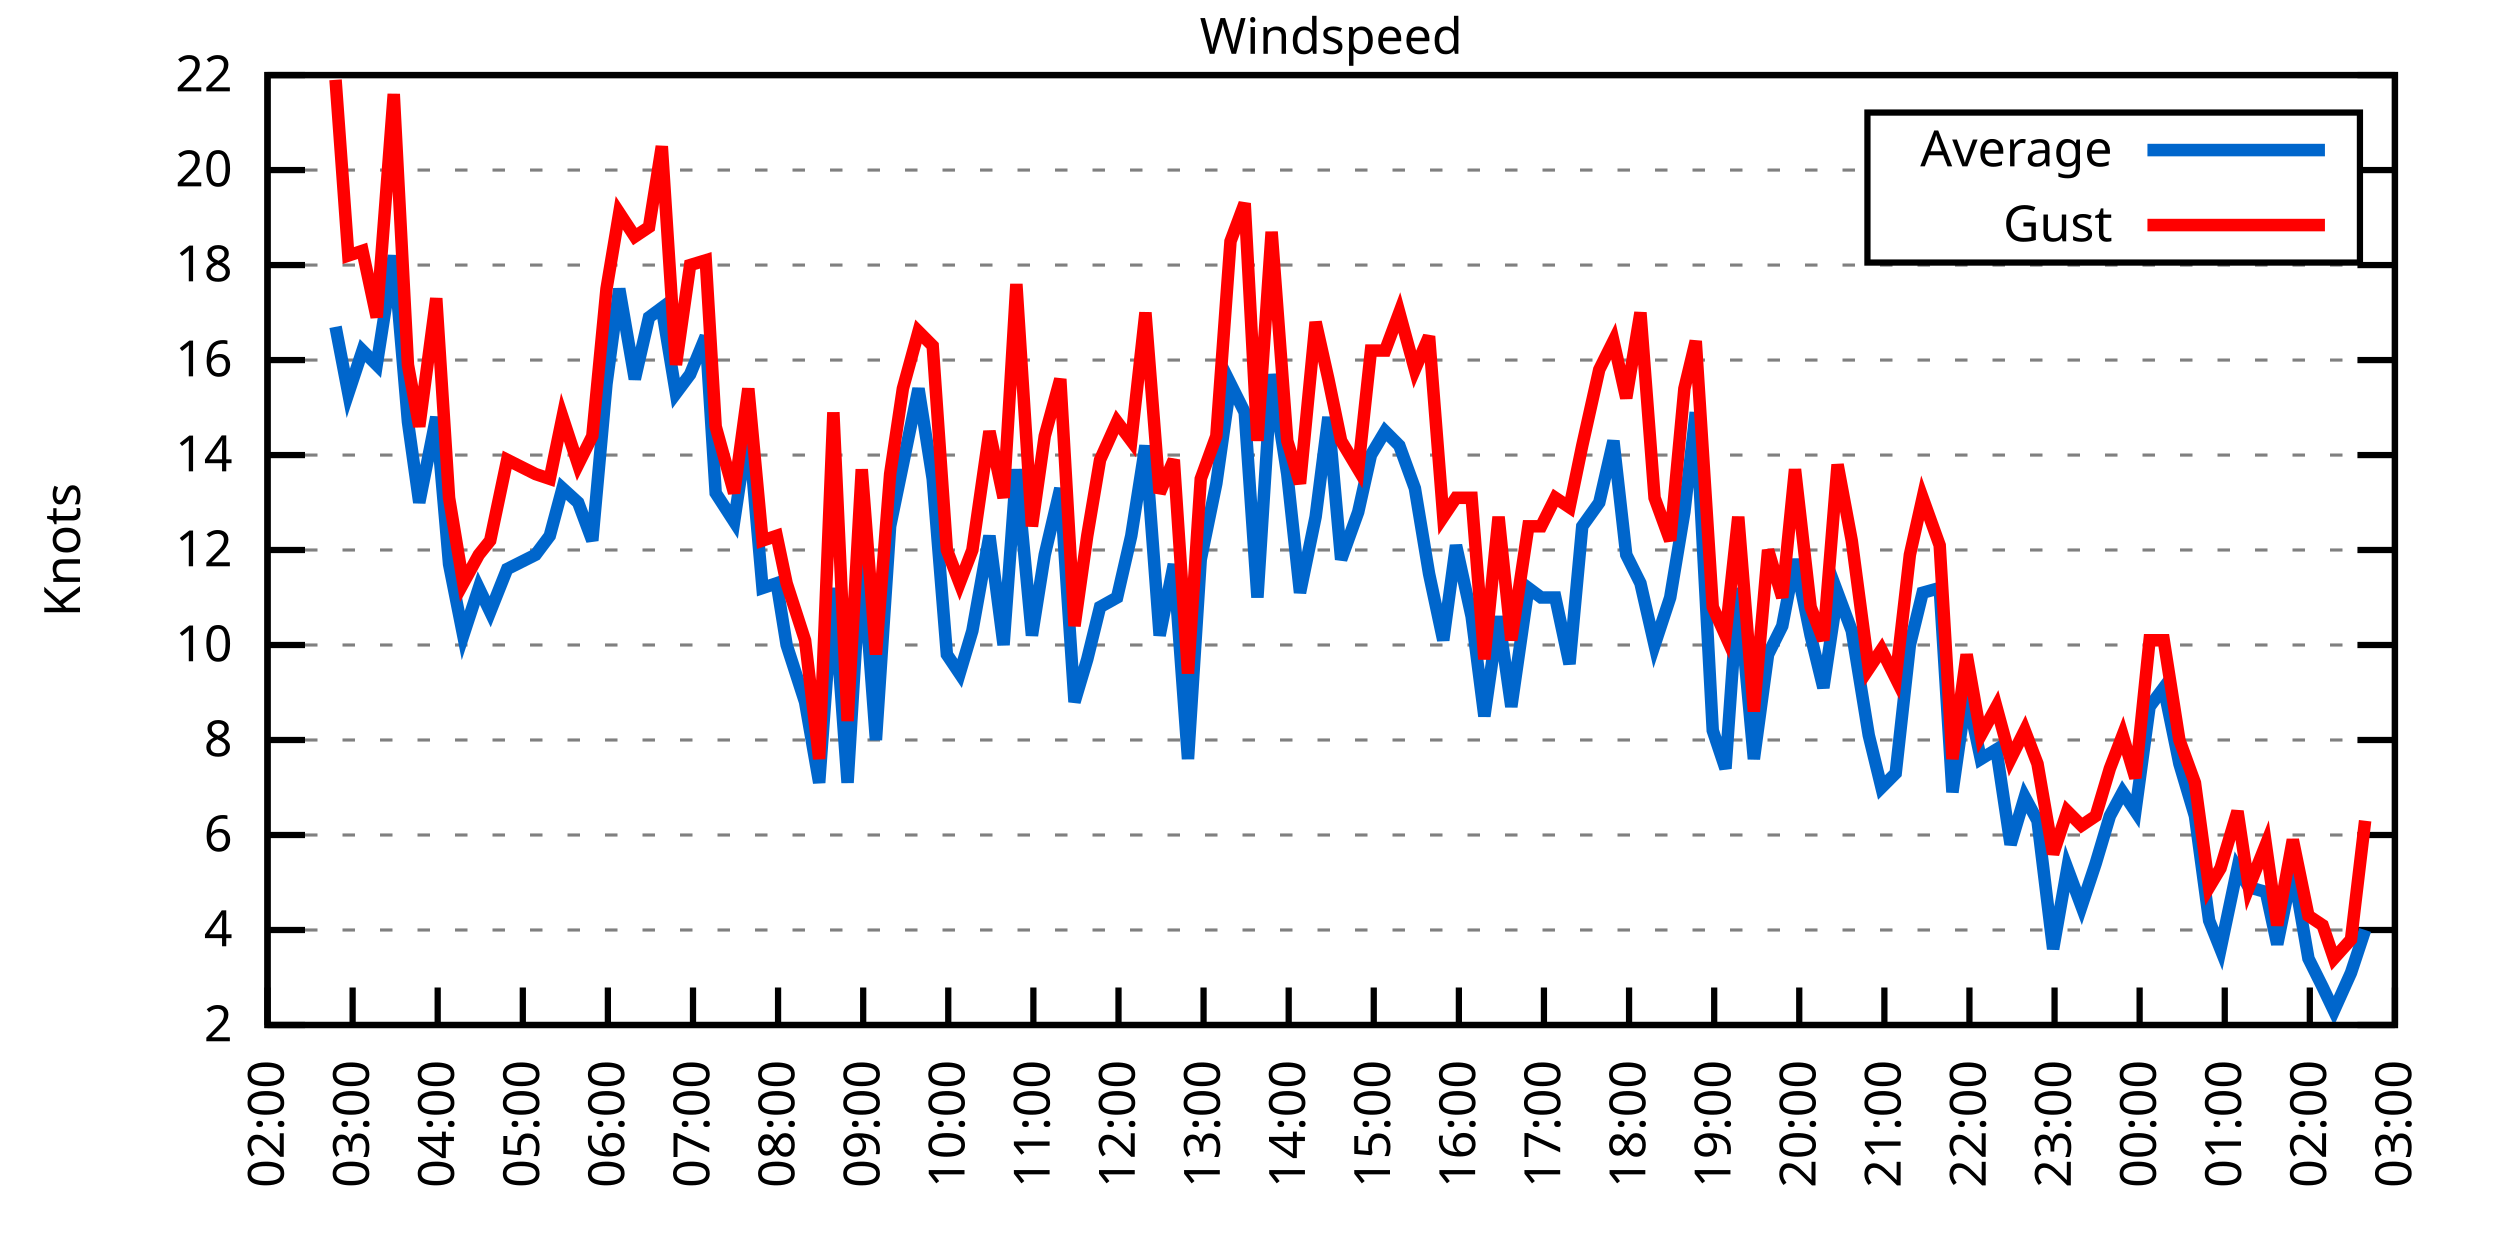
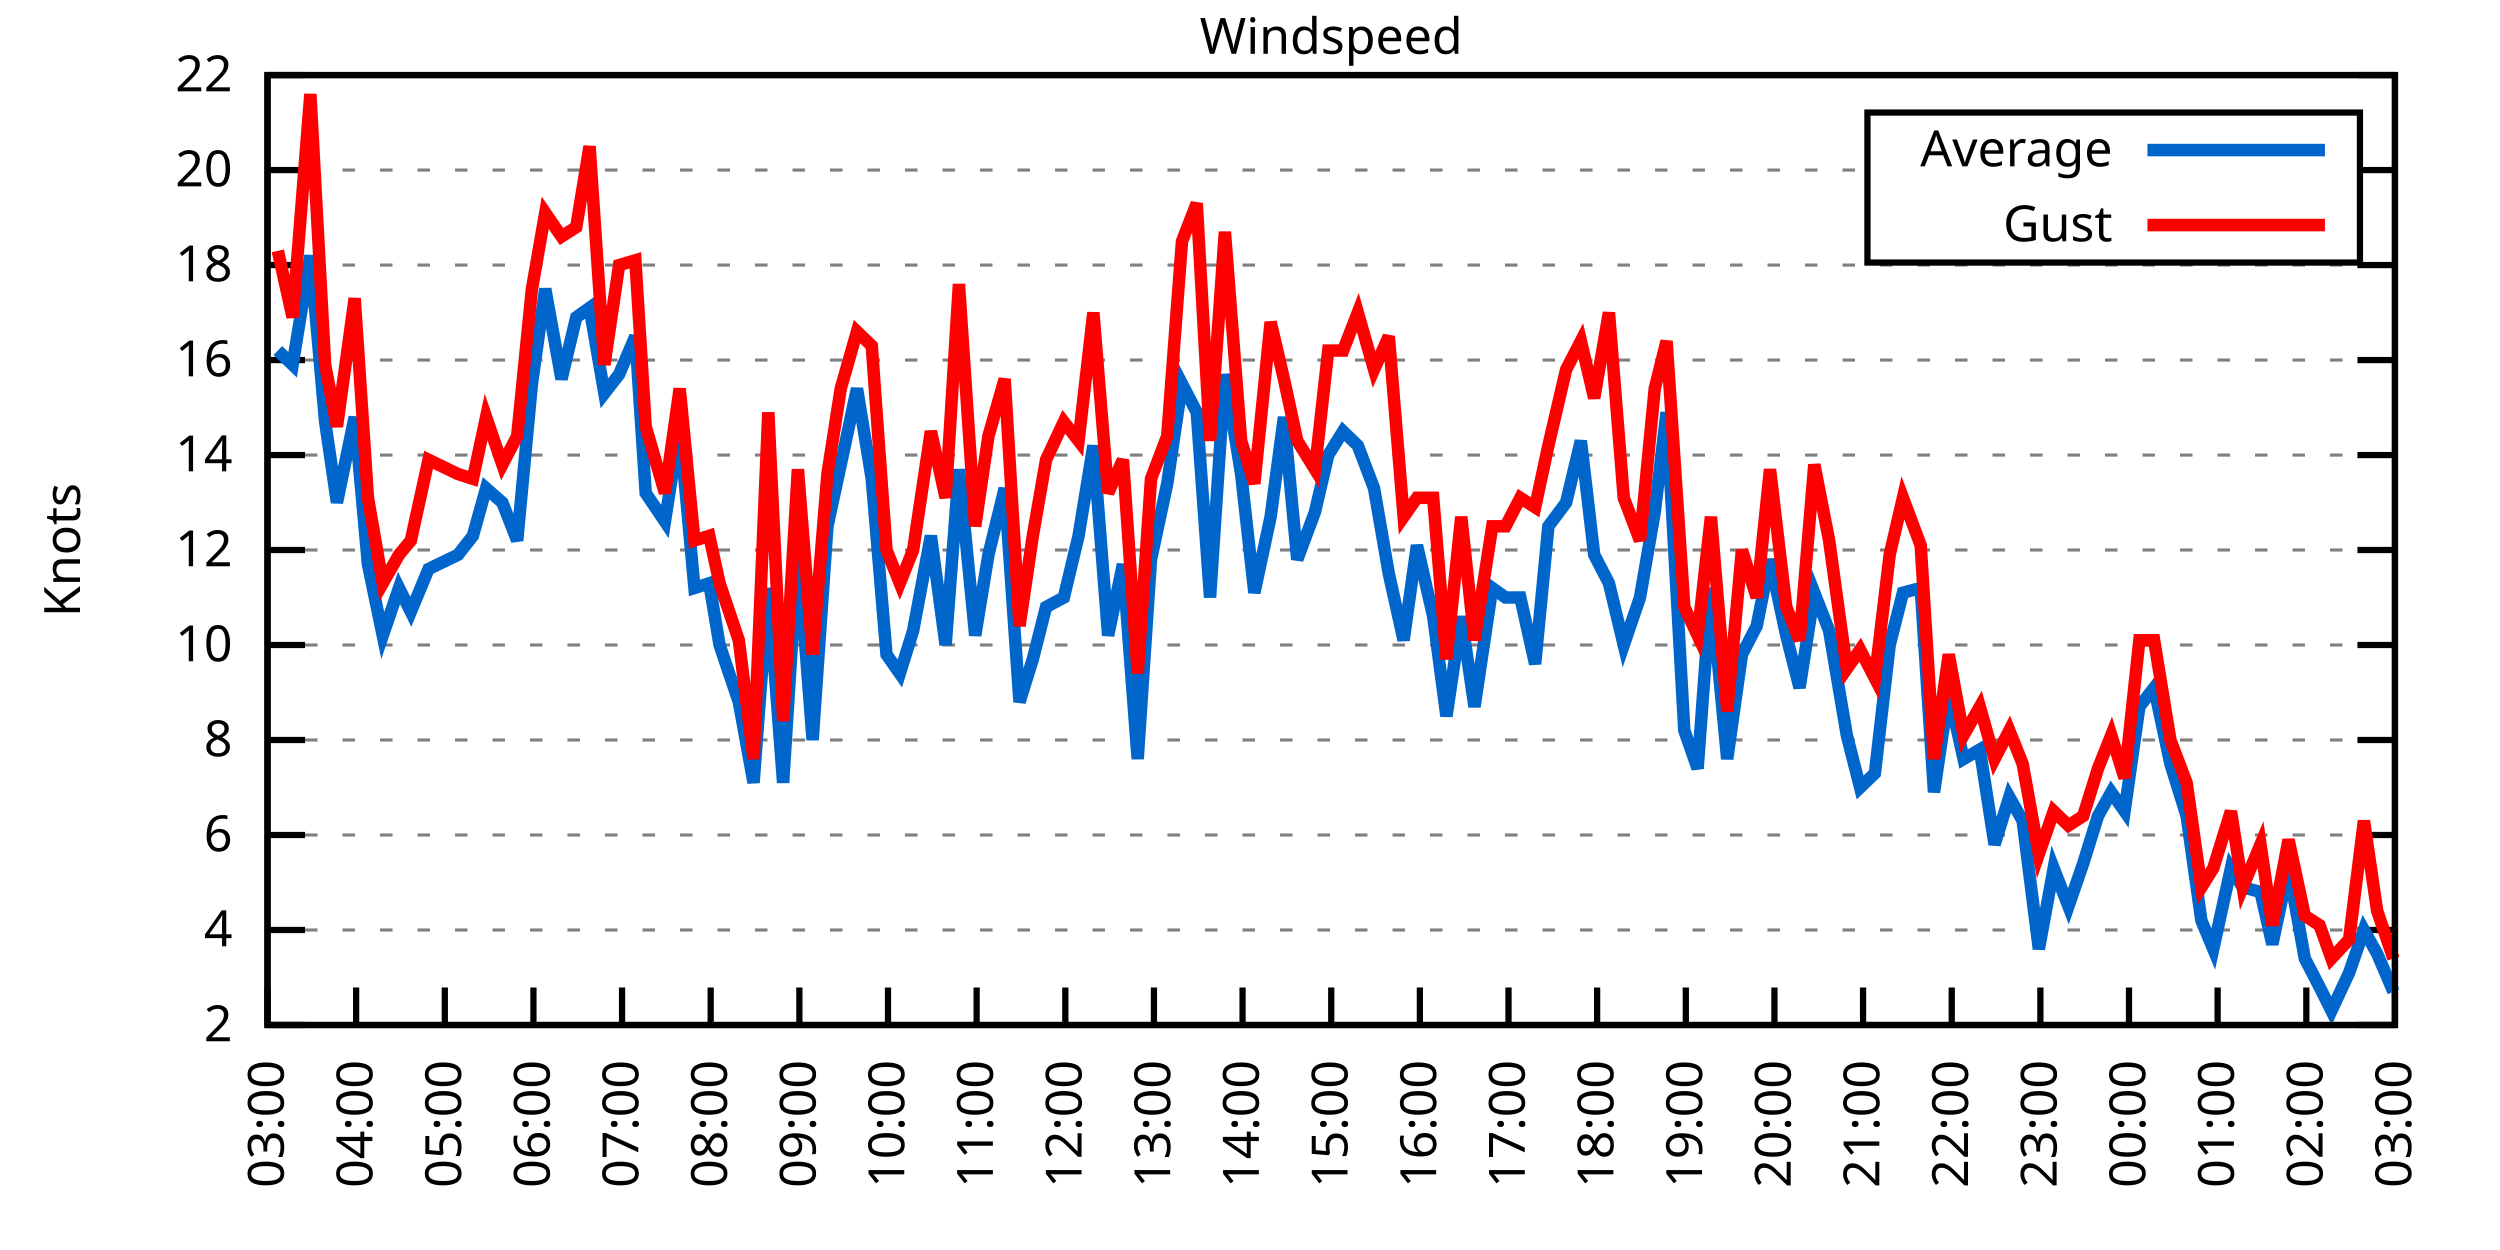
<svg xmlns="http://www.w3.org/2000/svg" xmlns:xlink="http://www.w3.org/1999/xlink" width="400" height="200" viewBox="0 0 400 200">
  <g id="gnuplot_canvas">
    <rect x="0" y="0" width="400" height="200" fill="none" />
    <defs>
      <circle id="gpDot" r="0.5" stroke-width="0.5" stroke="currentColor" />
      <path id="gpPt0" stroke-width="0.333" stroke="currentColor" d="M-1,0 h2 M0,-1 v2" />
      <path id="gpPt1" stroke-width="0.333" stroke="currentColor" d="M-1,-1 L1,1 M1,-1 L-1,1" />
      <path id="gpPt2" stroke-width="0.333" stroke="currentColor" d="M-1,0 L1,0 M0,-1 L0,1 M-1,-1 L1,1 M-1,1 L1,-1" />
      <rect id="gpPt3" stroke-width="0.333" stroke="currentColor" x="-1" y="-1" width="2" height="2" />
      <rect id="gpPt4" stroke-width="0.333" stroke="currentColor" fill="currentColor" x="-1" y="-1" width="2" height="2" />
      <circle id="gpPt5" stroke-width="0.333" stroke="currentColor" cx="0" cy="0" r="1" />
      <use xlink:href="#gpPt5" id="gpPt6" fill="currentColor" stroke="none" />
      <path id="gpPt7" stroke-width="0.333" stroke="currentColor" d="M0,-1.33 L-1.33,0.67 L1.33,0.67 z" />
      <use xlink:href="#gpPt7" id="gpPt8" fill="currentColor" stroke="none" />
      <use xlink:href="#gpPt7" id="gpPt9" stroke="currentColor" transform="rotate(180)" />
      <use xlink:href="#gpPt9" id="gpPt10" fill="currentColor" stroke="none" />
      <use xlink:href="#gpPt3" id="gpPt11" stroke="currentColor" transform="rotate(45)" />
      <use xlink:href="#gpPt11" id="gpPt12" fill="currentColor" stroke="none" />
      <path id="gpPt13" stroke-width="0.333" stroke="currentColor" d="M0,1.330 L1.265,0.411 L0.782,-1.067 L-0.782,-1.076 L-1.265,0.411 z" />
      <use xlink:href="#gpPt13" id="gpPt14" fill="currentColor" stroke="none" />
      <filter id="textbox" filterUnits="objectBoundingBox" x="0" y="0" height="1" width="1">
        <feFlood flood-color="white" flood-opacity="1" result="bgnd" />
        <feComposite in="SourceGraphic" in2="bgnd" operator="atop" />
      </filter>
      <filter id="greybox" filterUnits="objectBoundingBox" x="0" y="0" height="1" width="1">
        <feFlood flood-color="lightgrey" flood-opacity="1" result="grey" />
        <feComposite in="SourceGraphic" in2="grey" operator="atop" />
      </filter>
    </defs>
    <g fill="none" color="white" stroke="currentColor" stroke-width="1.00" stroke-linecap="butt" stroke-linejoin="miter">
</g>
    <g fill="none" color="black" stroke="currentColor" stroke-width="1.00" stroke-linecap="butt" stroke-linejoin="miter">
      <g stroke="none" shape-rendering="crispEdges">
        <polygon fill="rgb(255, 255, 255)" points="42.80,164.00 383.18,164.00 383.18,12.02 42.80,12.02 " />
      </g>
    </g>
    <g fill="none" color="black" stroke="currentColor" stroke-width="1.00" stroke-linecap="butt" stroke-linejoin="miter">
</g>
    <g fill="none" color="black" stroke="black" stroke-width="0.50" stroke-linecap="butt" stroke-linejoin="miter">
</g>
    <g fill="none" color="gray" stroke="currentColor" stroke-width="0.50" stroke-linecap="butt" stroke-linejoin="miter">
      <path stroke="gray" stroke-dasharray="2,4" class="gridline" d="M42.80,164.00 L383.19,164.00  " />
    </g>
    <g fill="none" color="gray" stroke="gray" stroke-width="1.00" stroke-linecap="butt" stroke-linejoin="miter">
</g>
    <g fill="none" color="black" stroke="currentColor" stroke-width="1.00" stroke-linecap="butt" stroke-linejoin="miter">
      <path stroke="black" d="M42.80,164.00 L48.80,164.00 M383.19,164.00 L377.19,164.00  " />
      <g transform="translate(37.20,166.60)" stroke="none" fill="black" font-family="Sans" font-size="8.00" text-anchor="end">
        <text>
          <tspan font-family="Sans"> 2</tspan>
        </text>
      </g>
    </g>
    <g fill="none" color="black" stroke="currentColor" stroke-width="1.00" stroke-linecap="butt" stroke-linejoin="miter">
</g>
    <g fill="none" color="black" stroke="black" stroke-width="0.50" stroke-linecap="butt" stroke-linejoin="miter">
</g>
    <g fill="none" color="gray" stroke="currentColor" stroke-width="0.50" stroke-linecap="butt" stroke-linejoin="miter">
      <path stroke="gray" stroke-dasharray="2,4" class="gridline" d="M42.80,148.80 L383.19,148.80  " />
    </g>
    <g fill="none" color="gray" stroke="gray" stroke-width="1.00" stroke-linecap="butt" stroke-linejoin="miter">
</g>
    <g fill="none" color="black" stroke="currentColor" stroke-width="1.00" stroke-linecap="butt" stroke-linejoin="miter">
      <path stroke="black" d="M42.80,148.80 L48.80,148.80 M383.19,148.80 L377.19,148.80  " />
      <g transform="translate(37.20,151.40)" stroke="none" fill="black" font-family="Sans" font-size="8.00" text-anchor="end">
        <text>
          <tspan font-family="Sans"> 4</tspan>
        </text>
      </g>
    </g>
    <g fill="none" color="black" stroke="currentColor" stroke-width="1.00" stroke-linecap="butt" stroke-linejoin="miter">
</g>
    <g fill="none" color="black" stroke="black" stroke-width="0.50" stroke-linecap="butt" stroke-linejoin="miter">
</g>
    <g fill="none" color="gray" stroke="currentColor" stroke-width="0.50" stroke-linecap="butt" stroke-linejoin="miter">
      <path stroke="gray" stroke-dasharray="2,4" class="gridline" d="M42.80,133.60 L383.19,133.60  " />
    </g>
    <g fill="none" color="gray" stroke="gray" stroke-width="1.00" stroke-linecap="butt" stroke-linejoin="miter">
</g>
    <g fill="none" color="black" stroke="currentColor" stroke-width="1.00" stroke-linecap="butt" stroke-linejoin="miter">
      <path stroke="black" d="M42.80,133.60 L48.80,133.60 M383.19,133.60 L377.19,133.60  " />
      <g transform="translate(37.20,136.20)" stroke="none" fill="black" font-family="Sans" font-size="8.00" text-anchor="end">
        <text>
          <tspan font-family="Sans"> 6</tspan>
        </text>
      </g>
    </g>
    <g fill="none" color="black" stroke="currentColor" stroke-width="1.00" stroke-linecap="butt" stroke-linejoin="miter">
</g>
    <g fill="none" color="black" stroke="black" stroke-width="0.50" stroke-linecap="butt" stroke-linejoin="miter">
</g>
    <g fill="none" color="gray" stroke="currentColor" stroke-width="0.50" stroke-linecap="butt" stroke-linejoin="miter">
      <path stroke="gray" stroke-dasharray="2,4" class="gridline" d="M42.80,118.40 L383.19,118.40  " />
    </g>
    <g fill="none" color="gray" stroke="gray" stroke-width="1.00" stroke-linecap="butt" stroke-linejoin="miter">
</g>
    <g fill="none" color="black" stroke="currentColor" stroke-width="1.00" stroke-linecap="butt" stroke-linejoin="miter">
      <path stroke="black" d="M42.80,118.40 L48.80,118.40 M383.19,118.40 L377.19,118.40  " />
      <g transform="translate(37.20,121.00)" stroke="none" fill="black" font-family="Sans" font-size="8.00" text-anchor="end">
        <text>
          <tspan font-family="Sans"> 8</tspan>
        </text>
      </g>
    </g>
    <g fill="none" color="black" stroke="currentColor" stroke-width="1.00" stroke-linecap="butt" stroke-linejoin="miter">
</g>
    <g fill="none" color="black" stroke="black" stroke-width="0.50" stroke-linecap="butt" stroke-linejoin="miter">
</g>
    <g fill="none" color="gray" stroke="currentColor" stroke-width="0.50" stroke-linecap="butt" stroke-linejoin="miter">
      <path stroke="gray" stroke-dasharray="2,4" class="gridline" d="M42.80,103.20 L383.19,103.20  " />
    </g>
    <g fill="none" color="gray" stroke="gray" stroke-width="1.00" stroke-linecap="butt" stroke-linejoin="miter">
</g>
    <g fill="none" color="black" stroke="currentColor" stroke-width="1.00" stroke-linecap="butt" stroke-linejoin="miter">
      <path stroke="black" d="M42.80,103.20 L48.80,103.20 M383.19,103.20 L377.19,103.20  " />
      <g transform="translate(37.20,105.80)" stroke="none" fill="black" font-family="Sans" font-size="8.00" text-anchor="end">
        <text>
          <tspan font-family="Sans"> 10</tspan>
        </text>
      </g>
    </g>
    <g fill="none" color="black" stroke="currentColor" stroke-width="1.00" stroke-linecap="butt" stroke-linejoin="miter">
</g>
    <g fill="none" color="black" stroke="black" stroke-width="0.50" stroke-linecap="butt" stroke-linejoin="miter">
</g>
    <g fill="none" color="gray" stroke="currentColor" stroke-width="0.50" stroke-linecap="butt" stroke-linejoin="miter">
      <path stroke="gray" stroke-dasharray="2,4" class="gridline" d="M42.80,88.00 L383.19,88.00  " />
    </g>
    <g fill="none" color="gray" stroke="gray" stroke-width="1.00" stroke-linecap="butt" stroke-linejoin="miter">
</g>
    <g fill="none" color="black" stroke="currentColor" stroke-width="1.00" stroke-linecap="butt" stroke-linejoin="miter">
      <path stroke="black" d="M42.80,88.00 L48.80,88.00 M383.19,88.00 L377.19,88.00  " />
      <g transform="translate(37.20,90.60)" stroke="none" fill="black" font-family="Sans" font-size="8.00" text-anchor="end">
        <text>
          <tspan font-family="Sans"> 12</tspan>
        </text>
      </g>
    </g>
    <g fill="none" color="black" stroke="currentColor" stroke-width="1.00" stroke-linecap="butt" stroke-linejoin="miter">
</g>
    <g fill="none" color="black" stroke="black" stroke-width="0.50" stroke-linecap="butt" stroke-linejoin="miter">
</g>
    <g fill="none" color="gray" stroke="currentColor" stroke-width="0.50" stroke-linecap="butt" stroke-linejoin="miter">
      <path stroke="gray" stroke-dasharray="2,4" class="gridline" d="M42.80,72.81 L383.19,72.81  " />
    </g>
    <g fill="none" color="gray" stroke="gray" stroke-width="1.00" stroke-linecap="butt" stroke-linejoin="miter">
</g>
    <g fill="none" color="black" stroke="currentColor" stroke-width="1.00" stroke-linecap="butt" stroke-linejoin="miter">
      <path stroke="black" d="M42.80,72.81 L48.80,72.81 M383.19,72.81 L377.19,72.81  " />
      <g transform="translate(37.20,75.41)" stroke="none" fill="black" font-family="Sans" font-size="8.00" text-anchor="end">
        <text>
          <tspan font-family="Sans"> 14</tspan>
        </text>
      </g>
    </g>
    <g fill="none" color="black" stroke="currentColor" stroke-width="1.00" stroke-linecap="butt" stroke-linejoin="miter">
</g>
    <g fill="none" color="black" stroke="black" stroke-width="0.50" stroke-linecap="butt" stroke-linejoin="miter">
</g>
    <g fill="none" color="gray" stroke="currentColor" stroke-width="0.50" stroke-linecap="butt" stroke-linejoin="miter">
      <path stroke="gray" stroke-dasharray="2,4" class="gridline" d="M42.80,57.61 L383.19,57.61  " />
    </g>
    <g fill="none" color="gray" stroke="gray" stroke-width="1.00" stroke-linecap="butt" stroke-linejoin="miter">
</g>
    <g fill="none" color="black" stroke="currentColor" stroke-width="1.00" stroke-linecap="butt" stroke-linejoin="miter">
      <path stroke="black" d="M42.80,57.61 L48.80,57.61 M383.19,57.61 L377.19,57.61  " />
      <g transform="translate(37.20,60.21)" stroke="none" fill="black" font-family="Sans" font-size="8.00" text-anchor="end">
        <text>
          <tspan font-family="Sans"> 16</tspan>
        </text>
      </g>
    </g>
    <g fill="none" color="black" stroke="currentColor" stroke-width="1.00" stroke-linecap="butt" stroke-linejoin="miter">
</g>
    <g fill="none" color="black" stroke="black" stroke-width="0.50" stroke-linecap="butt" stroke-linejoin="miter">
</g>
    <g fill="none" color="gray" stroke="currentColor" stroke-width="0.50" stroke-linecap="butt" stroke-linejoin="miter">
      <path stroke="gray" stroke-dasharray="2,4" class="gridline" d="M42.80,42.41 L383.19,42.41  " />
    </g>
    <g fill="none" color="gray" stroke="gray" stroke-width="1.00" stroke-linecap="butt" stroke-linejoin="miter">
</g>
    <g fill="none" color="black" stroke="currentColor" stroke-width="1.00" stroke-linecap="butt" stroke-linejoin="miter">
      <path stroke="black" d="M42.80,42.41 L48.80,42.41 M383.19,42.41 L377.19,42.41  " />
      <g transform="translate(37.20,45.01)" stroke="none" fill="black" font-family="Sans" font-size="8.00" text-anchor="end">
        <text>
          <tspan font-family="Sans"> 18</tspan>
        </text>
      </g>
    </g>
    <g fill="none" color="black" stroke="currentColor" stroke-width="1.00" stroke-linecap="butt" stroke-linejoin="miter">
</g>
    <g fill="none" color="black" stroke="black" stroke-width="0.50" stroke-linecap="butt" stroke-linejoin="miter">
</g>
    <g fill="none" color="gray" stroke="currentColor" stroke-width="0.50" stroke-linecap="butt" stroke-linejoin="miter">
      <path stroke="gray" stroke-dasharray="2,4" class="gridline" d="M42.80,27.21 L298.79,27.21 M377.59,27.21 L383.19,27.21  " />
    </g>
    <g fill="none" color="gray" stroke="gray" stroke-width="1.00" stroke-linecap="butt" stroke-linejoin="miter">
</g>
    <g fill="none" color="black" stroke="currentColor" stroke-width="1.00" stroke-linecap="butt" stroke-linejoin="miter">
      <path stroke="black" d="M42.80,27.21 L48.80,27.21 M383.19,27.21 L377.19,27.21  " />
      <g transform="translate(37.20,29.81)" stroke="none" fill="black" font-family="Sans" font-size="8.00" text-anchor="end">
        <text>
          <tspan font-family="Sans"> 20</tspan>
        </text>
      </g>
    </g>
    <g fill="none" color="black" stroke="currentColor" stroke-width="1.00" stroke-linecap="butt" stroke-linejoin="miter">
</g>
    <g fill="none" color="black" stroke="black" stroke-width="0.50" stroke-linecap="butt" stroke-linejoin="miter">
</g>
    <g fill="none" color="gray" stroke="currentColor" stroke-width="0.50" stroke-linecap="butt" stroke-linejoin="miter">
      <path stroke="gray" stroke-dasharray="2,4" class="gridline" d="M42.80,12.01 L383.19,12.01  " />
    </g>
    <g fill="none" color="gray" stroke="gray" stroke-width="1.00" stroke-linecap="butt" stroke-linejoin="miter">
</g>
    <g fill="none" color="black" stroke="currentColor" stroke-width="1.00" stroke-linecap="butt" stroke-linejoin="miter">
      <path stroke="black" d="M42.80,12.01 L48.80,12.01 M383.19,12.01 L377.19,12.01  " />
      <g transform="translate(37.20,14.61)" stroke="none" fill="black" font-family="Sans" font-size="8.00" text-anchor="end">
        <text>
          <tspan font-family="Sans"> 22</tspan>
        </text>
      </g>
    </g>
    <g fill="none" color="black" stroke="currentColor" stroke-width="1.00" stroke-linecap="butt" stroke-linejoin="miter">
      <path stroke="black" d="M42.80,164.00 L42.80,158.00  " />
      <g transform="translate(45.40,169.60) rotate(270.00)" stroke="none" fill="black" font-family="Sans" font-size="8.00" text-anchor="end">
        <text>
-           <tspan font-family="Sans">02:00</tspan>
-         </text>
-       </g>
-     </g>
-     <g fill="none" color="black" stroke="currentColor" stroke-width="1.00" stroke-linecap="butt" stroke-linejoin="miter">
-       <path stroke="black" d="M56.42,164.00 L56.42,158.00  " />
-       <g transform="translate(59.02,169.60) rotate(270.00)" stroke="none" fill="black" font-family="Sans" font-size="8.00" text-anchor="end">
-         <text>
          <tspan font-family="Sans">03:00</tspan>
        </text>
      </g>
    </g>
    <g fill="none" color="black" stroke="currentColor" stroke-width="1.00" stroke-linecap="butt" stroke-linejoin="miter">
-       <path stroke="black" d="M70.03,164.00 L70.03,158.00  " />
-       <g transform="translate(72.63,169.60) rotate(270.00)" stroke="none" fill="black" font-family="Sans" font-size="8.00" text-anchor="end">
+       <path stroke="black" d="M56.98,164.00 L56.98,158.00  " />
+       <g transform="translate(59.58,169.60) rotate(270.00)" stroke="none" fill="black" font-family="Sans" font-size="8.00" text-anchor="end">
        <text>
          <tspan font-family="Sans">04:00</tspan>
        </text>
      </g>
    </g>
    <g fill="none" color="black" stroke="currentColor" stroke-width="1.00" stroke-linecap="butt" stroke-linejoin="miter">
-       <path stroke="black" d="M83.65,164.00 L83.65,158.00  " />
-       <g transform="translate(86.25,169.60) rotate(270.00)" stroke="none" fill="black" font-family="Sans" font-size="8.00" text-anchor="end">
+       <path stroke="black" d="M71.17,164.00 L71.17,158.00  " />
+       <g transform="translate(73.77,169.60) rotate(270.00)" stroke="none" fill="black" font-family="Sans" font-size="8.00" text-anchor="end">
        <text>
          <tspan font-family="Sans">05:00</tspan>
        </text>
      </g>
    </g>
    <g fill="none" color="black" stroke="currentColor" stroke-width="1.00" stroke-linecap="butt" stroke-linejoin="miter">
-       <path stroke="black" d="M97.26,164.00 L97.26,158.00  " />
-       <g transform="translate(99.86,169.60) rotate(270.00)" stroke="none" fill="black" font-family="Sans" font-size="8.00" text-anchor="end">
+       <path stroke="black" d="M85.35,164.00 L85.35,158.00  " />
+       <g transform="translate(87.95,169.60) rotate(270.00)" stroke="none" fill="black" font-family="Sans" font-size="8.00" text-anchor="end">
        <text>
          <tspan font-family="Sans">06:00</tspan>
        </text>
      </g>
    </g>
    <g fill="none" color="black" stroke="currentColor" stroke-width="1.00" stroke-linecap="butt" stroke-linejoin="miter">
-       <path stroke="black" d="M110.88,164.00 L110.88,158.00  " />
-       <g transform="translate(113.48,169.60) rotate(270.00)" stroke="none" fill="black" font-family="Sans" font-size="8.00" text-anchor="end">
+       <path stroke="black" d="M99.53,164.00 L99.53,158.00  " />
+       <g transform="translate(102.13,169.60) rotate(270.00)" stroke="none" fill="black" font-family="Sans" font-size="8.00" text-anchor="end">
        <text>
          <tspan font-family="Sans">07:00</tspan>
        </text>
      </g>
    </g>
    <g fill="none" color="black" stroke="currentColor" stroke-width="1.00" stroke-linecap="butt" stroke-linejoin="miter">
-       <path stroke="black" d="M124.49,164.00 L124.49,158.00  " />
-       <g transform="translate(127.09,169.60) rotate(270.00)" stroke="none" fill="black" font-family="Sans" font-size="8.00" text-anchor="end">
+       <path stroke="black" d="M113.71,164.00 L113.71,158.00  " />
+       <g transform="translate(116.31,169.60) rotate(270.00)" stroke="none" fill="black" font-family="Sans" font-size="8.00" text-anchor="end">
        <text>
          <tspan font-family="Sans">08:00</tspan>
        </text>
      </g>
    </g>
    <g fill="none" color="black" stroke="currentColor" stroke-width="1.00" stroke-linecap="butt" stroke-linejoin="miter">
-       <path stroke="black" d="M138.11,164.00 L138.11,158.00  " />
-       <g transform="translate(140.71,169.60) rotate(270.00)" stroke="none" fill="black" font-family="Sans" font-size="8.00" text-anchor="end">
+       <path stroke="black" d="M127.90,164.00 L127.90,158.00  " />
+       <g transform="translate(130.50,169.60) rotate(270.00)" stroke="none" fill="black" font-family="Sans" font-size="8.00" text-anchor="end">
        <text>
          <tspan font-family="Sans">09:00</tspan>
        </text>
      </g>
    </g>
    <g fill="none" color="black" stroke="currentColor" stroke-width="1.00" stroke-linecap="butt" stroke-linejoin="miter">
-       <path stroke="black" d="M151.72,164.00 L151.72,158.00  " />
-       <g transform="translate(154.32,169.60) rotate(270.00)" stroke="none" fill="black" font-family="Sans" font-size="8.00" text-anchor="end">
+       <path stroke="black" d="M142.08,164.00 L142.08,158.00  " />
+       <g transform="translate(144.68,169.60) rotate(270.00)" stroke="none" fill="black" font-family="Sans" font-size="8.00" text-anchor="end">
        <text>
          <tspan font-family="Sans">10:00</tspan>
        </text>
      </g>
    </g>
    <g fill="none" color="black" stroke="currentColor" stroke-width="1.00" stroke-linecap="butt" stroke-linejoin="miter">
-       <path stroke="black" d="M165.34,164.00 L165.34,158.00  " />
-       <g transform="translate(167.94,169.60) rotate(270.00)" stroke="none" fill="black" font-family="Sans" font-size="8.00" text-anchor="end">
+       <path stroke="black" d="M156.26,164.00 L156.26,158.00  " />
+       <g transform="translate(158.86,169.60) rotate(270.00)" stroke="none" fill="black" font-family="Sans" font-size="8.00" text-anchor="end">
        <text>
          <tspan font-family="Sans">11:00</tspan>
        </text>
      </g>
    </g>
    <g fill="none" color="black" stroke="currentColor" stroke-width="1.00" stroke-linecap="butt" stroke-linejoin="miter">
-       <path stroke="black" d="M178.96,164.00 L178.96,158.00  " />
-       <g transform="translate(181.56,169.60) rotate(270.00)" stroke="none" fill="black" font-family="Sans" font-size="8.00" text-anchor="end">
+       <path stroke="black" d="M170.45,164.00 L170.45,158.00  " />
+       <g transform="translate(173.05,169.60) rotate(270.00)" stroke="none" fill="black" font-family="Sans" font-size="8.00" text-anchor="end">
        <text>
          <tspan font-family="Sans">12:00</tspan>
        </text>
      </g>
    </g>
    <g fill="none" color="black" stroke="currentColor" stroke-width="1.00" stroke-linecap="butt" stroke-linejoin="miter">
-       <path stroke="black" d="M192.57,164.00 L192.57,158.00  " />
-       <g transform="translate(195.17,169.60) rotate(270.00)" stroke="none" fill="black" font-family="Sans" font-size="8.00" text-anchor="end">
+       <path stroke="black" d="M184.63,164.00 L184.63,158.00  " />
+       <g transform="translate(187.23,169.60) rotate(270.00)" stroke="none" fill="black" font-family="Sans" font-size="8.00" text-anchor="end">
        <text>
          <tspan font-family="Sans">13:00</tspan>
        </text>
      </g>
    </g>
    <g fill="none" color="black" stroke="currentColor" stroke-width="1.00" stroke-linecap="butt" stroke-linejoin="miter">
-       <path stroke="black" d="M206.19,164.00 L206.19,158.00  " />
-       <g transform="translate(208.79,169.60) rotate(270.00)" stroke="none" fill="black" font-family="Sans" font-size="8.00" text-anchor="end">
+       <path stroke="black" d="M198.81,164.00 L198.81,158.00  " />
+       <g transform="translate(201.41,169.60) rotate(270.00)" stroke="none" fill="black" font-family="Sans" font-size="8.00" text-anchor="end">
        <text>
          <tspan font-family="Sans">14:00</tspan>
        </text>
      </g>
    </g>
    <g fill="none" color="black" stroke="currentColor" stroke-width="1.00" stroke-linecap="butt" stroke-linejoin="miter">
-       <path stroke="black" d="M219.80,164.00 L219.80,158.00  " />
-       <g transform="translate(222.40,169.60) rotate(270.00)" stroke="none" fill="black" font-family="Sans" font-size="8.00" text-anchor="end">
+       <path stroke="black" d="M213.00,164.00 L213.00,158.00  " />
+       <g transform="translate(215.60,169.60) rotate(270.00)" stroke="none" fill="black" font-family="Sans" font-size="8.00" text-anchor="end">
        <text>
          <tspan font-family="Sans">15:00</tspan>
        </text>
      </g>
    </g>
    <g fill="none" color="black" stroke="currentColor" stroke-width="1.00" stroke-linecap="butt" stroke-linejoin="miter">
-       <path stroke="black" d="M233.42,164.00 L233.42,158.00  " />
-       <g transform="translate(236.02,169.60) rotate(270.00)" stroke="none" fill="black" font-family="Sans" font-size="8.00" text-anchor="end">
+       <path stroke="black" d="M227.18,164.00 L227.18,158.00  " />
+       <g transform="translate(229.78,169.60) rotate(270.00)" stroke="none" fill="black" font-family="Sans" font-size="8.00" text-anchor="end">
        <text>
          <tspan font-family="Sans">16:00</tspan>
        </text>
      </g>
    </g>
    <g fill="none" color="black" stroke="currentColor" stroke-width="1.00" stroke-linecap="butt" stroke-linejoin="miter">
-       <path stroke="black" d="M247.03,164.00 L247.03,158.00  " />
-       <g transform="translate(249.63,169.60) rotate(270.00)" stroke="none" fill="black" font-family="Sans" font-size="8.00" text-anchor="end">
+       <path stroke="black" d="M241.36,164.00 L241.36,158.00  " />
+       <g transform="translate(243.96,169.60) rotate(270.00)" stroke="none" fill="black" font-family="Sans" font-size="8.00" text-anchor="end">
        <text>
          <tspan font-family="Sans">17:00</tspan>
        </text>
      </g>
    </g>
    <g fill="none" color="black" stroke="currentColor" stroke-width="1.00" stroke-linecap="butt" stroke-linejoin="miter">
-       <path stroke="black" d="M260.65,164.00 L260.65,158.00  " />
-       <g transform="translate(263.25,169.60) rotate(270.00)" stroke="none" fill="black" font-family="Sans" font-size="8.00" text-anchor="end">
+       <path stroke="black" d="M255.54,164.00 L255.54,158.00  " />
+       <g transform="translate(258.14,169.60) rotate(270.00)" stroke="none" fill="black" font-family="Sans" font-size="8.00" text-anchor="end">
        <text>
          <tspan font-family="Sans">18:00</tspan>
        </text>
      </g>
    </g>
    <g fill="none" color="black" stroke="currentColor" stroke-width="1.00" stroke-linecap="butt" stroke-linejoin="miter">
-       <path stroke="black" d="M274.27,164.00 L274.27,158.00  " />
-       <g transform="translate(276.87,169.60) rotate(270.00)" stroke="none" fill="black" font-family="Sans" font-size="8.00" text-anchor="end">
+       <path stroke="black" d="M269.73,164.00 L269.73,158.00  " />
+       <g transform="translate(272.33,169.60) rotate(270.00)" stroke="none" fill="black" font-family="Sans" font-size="8.00" text-anchor="end">
        <text>
          <tspan font-family="Sans">19:00</tspan>
        </text>
      </g>
    </g>
    <g fill="none" color="black" stroke="currentColor" stroke-width="1.00" stroke-linecap="butt" stroke-linejoin="miter">
-       <path stroke="black" d="M287.88,164.00 L287.88,158.00  " />
-       <g transform="translate(290.48,169.60) rotate(270.00)" stroke="none" fill="black" font-family="Sans" font-size="8.00" text-anchor="end">
+       <path stroke="black" d="M283.91,164.00 L283.91,158.00  " />
+       <g transform="translate(286.51,169.60) rotate(270.00)" stroke="none" fill="black" font-family="Sans" font-size="8.00" text-anchor="end">
        <text>
          <tspan font-family="Sans">20:00</tspan>
        </text>
      </g>
    </g>
    <g fill="none" color="black" stroke="currentColor" stroke-width="1.00" stroke-linecap="butt" stroke-linejoin="miter">
-       <path stroke="black" d="M301.50,164.00 L301.50,158.00  " />
-       <g transform="translate(304.10,169.60) rotate(270.00)" stroke="none" fill="black" font-family="Sans" font-size="8.00" text-anchor="end">
+       <path stroke="black" d="M298.09,164.00 L298.09,158.00  " />
+       <g transform="translate(300.69,169.60) rotate(270.00)" stroke="none" fill="black" font-family="Sans" font-size="8.00" text-anchor="end">
        <text>
          <tspan font-family="Sans">21:00</tspan>
        </text>
      </g>
    </g>
    <g fill="none" color="black" stroke="currentColor" stroke-width="1.00" stroke-linecap="butt" stroke-linejoin="miter">
-       <path stroke="black" d="M315.11,164.00 L315.11,158.00  " />
-       <g transform="translate(317.71,169.60) rotate(270.00)" stroke="none" fill="black" font-family="Sans" font-size="8.00" text-anchor="end">
+       <path stroke="black" d="M312.28,164.00 L312.28,158.00  " />
+       <g transform="translate(314.88,169.60) rotate(270.00)" stroke="none" fill="black" font-family="Sans" font-size="8.00" text-anchor="end">
        <text>
          <tspan font-family="Sans">22:00</tspan>
        </text>
      </g>
    </g>
    <g fill="none" color="black" stroke="currentColor" stroke-width="1.00" stroke-linecap="butt" stroke-linejoin="miter">
-       <path stroke="black" d="M328.73,164.00 L328.73,158.00  " />
-       <g transform="translate(331.33,169.60) rotate(270.00)" stroke="none" fill="black" font-family="Sans" font-size="8.00" text-anchor="end">
+       <path stroke="black" d="M326.46,164.00 L326.46,158.00  " />
+       <g transform="translate(329.06,169.60) rotate(270.00)" stroke="none" fill="black" font-family="Sans" font-size="8.00" text-anchor="end">
        <text>
          <tspan font-family="Sans">23:00</tspan>
        </text>
      </g>
    </g>
    <g fill="none" color="black" stroke="currentColor" stroke-width="1.00" stroke-linecap="butt" stroke-linejoin="miter">
-       <path stroke="black" d="M342.34,164.00 L342.34,158.00  " />
-       <g transform="translate(344.94,169.60) rotate(270.00)" stroke="none" fill="black" font-family="Sans" font-size="8.00" text-anchor="end">
+       <path stroke="black" d="M340.64,164.00 L340.64,158.00  " />
+       <g transform="translate(343.24,169.60) rotate(270.00)" stroke="none" fill="black" font-family="Sans" font-size="8.00" text-anchor="end">
        <text>
          <tspan font-family="Sans">00:00</tspan>
        </text>
      </g>
    </g>
    <g fill="none" color="black" stroke="currentColor" stroke-width="1.00" stroke-linecap="butt" stroke-linejoin="miter">
-       <path stroke="black" d="M355.96,164.00 L355.96,158.00  " />
-       <g transform="translate(358.56,169.60) rotate(270.00)" stroke="none" fill="black" font-family="Sans" font-size="8.00" text-anchor="end">
+       <path stroke="black" d="M354.82,164.00 L354.82,158.00  " />
+       <g transform="translate(357.42,169.60) rotate(270.00)" stroke="none" fill="black" font-family="Sans" font-size="8.00" text-anchor="end">
        <text>
          <tspan font-family="Sans">01:00</tspan>
        </text>
      </g>
    </g>
    <g fill="none" color="black" stroke="currentColor" stroke-width="1.00" stroke-linecap="butt" stroke-linejoin="miter">
-       <path stroke="black" d="M369.57,164.00 L369.57,158.00  " />
-       <g transform="translate(372.17,169.60) rotate(270.00)" stroke="none" fill="black" font-family="Sans" font-size="8.00" text-anchor="end">
+       <path stroke="black" d="M369.01,164.00 L369.01,158.00  " />
+       <g transform="translate(371.61,169.60) rotate(270.00)" stroke="none" fill="black" font-family="Sans" font-size="8.00" text-anchor="end">
        <text>
          <tspan font-family="Sans">02:00</tspan>
        </text>
      </g>
    </g>
    <g fill="none" color="black" stroke="currentColor" stroke-width="1.00" stroke-linecap="butt" stroke-linejoin="miter">
      <path stroke="black" d="M383.19,164.00 L383.19,158.00  " />
      <g transform="translate(385.79,169.60) rotate(270.00)" stroke="none" fill="black" font-family="Sans" font-size="8.00" text-anchor="end">
        <text>
          <tspan font-family="Sans">03:00</tspan>
        </text>
      </g>
    </g>
    <g fill="none" color="black" stroke="currentColor" stroke-width="1.00" stroke-linecap="butt" stroke-linejoin="miter">
</g>
    <g fill="none" color="black" stroke="currentColor" stroke-width="1.00" stroke-linecap="butt" stroke-linejoin="miter">
      <path stroke="black" d="M42.80,12.01 L42.80,164.00 L383.19,164.00 L383.19,12.01 L42.80,12.01 Z  " />
    </g>
    <g fill="none" color="black" stroke="currentColor" stroke-width="1.00" stroke-linecap="butt" stroke-linejoin="miter">
</g>
    <g fill="none" color="black" stroke="currentColor" stroke-width="1.00" stroke-linecap="butt" stroke-linejoin="miter">
      <path stroke="black" d="M298.79,42.01 L298.79,18.01 L377.59,18.01 L377.59,42.01 L298.79,42.01 Z  " />
    </g>
    <g id="Windspeed_plot_1">
      <g fill="none" color="white" stroke="black" stroke-width="2.00" stroke-linecap="butt" stroke-linejoin="miter">
</g>
      <g fill="none" color="black" stroke="currentColor" stroke-width="2.00" stroke-linecap="butt" stroke-linejoin="miter">
        <g transform="translate(337.99,26.61)" stroke="none" fill="black" font-family="Sans" font-size="8.00" text-anchor="end">
          <text>
            <tspan font-family="Sans">Average</tspan>
          </text>
        </g>
      </g>
      <g fill="none" color="black" stroke="currentColor" stroke-width="2.00" stroke-linecap="butt" stroke-linejoin="miter">
-         <path stroke="rgb(  0, 102, 204)" d="M343.59,24.01 L371.99,24.01 M53.69,52.29 L55.73,62.93 L58.00,56.09 L60.27,58.37 L63.00,40.89 L65.27,67.49   L67.08,80.41 L69.80,66.73 L71.85,90.28 L74.12,101.68 L76.61,94.08 L78.43,97.88 L81.15,91.04 L85.69,88.76   L87.96,85.73 L90.00,78.13 L92.50,80.41 L94.77,86.49 L97.04,61.41 L99.08,46.21 L101.57,60.65 L103.84,50.77   L105.89,49.25 L108.15,62.93 L110.42,59.89 L112.92,53.81 L114.51,78.89 L117.46,83.45 L119.73,68.25 L122.00,94.08   L124.27,93.32 L125.86,103.20 L128.81,112.32 L131.07,125.24 L133.34,94.08 L135.61,125.24 L137.88,88.00 L140.15,118.40   L142.42,84.21 L144.46,74.33 L146.96,62.17 L149.23,76.61 L151.50,104.72 L153.54,107.76 L155.58,100.92 L158.31,85.73   L160.57,103.20 L162.62,75.09 L165.11,101.68 L167.16,88.76 L169.65,78.13 L171.92,112.32 L173.96,105.48 L176.01,97.12   L178.73,95.60 L181.00,85.73 L183.27,71.29 L185.54,101.68 L187.81,90.28 L190.08,121.44 L192.12,89.52 L194.61,77.37   L196.88,61.41 L199.15,65.97 L201.19,95.60 L203.46,59.89 L205.96,75.85 L208.00,94.84 L210.50,82.69 L212.54,66.73   L214.58,89.52 L217.31,81.93 L219.35,72.81 L221.62,69.01 L223.89,71.29 L226.38,78.13 L228.65,91.80 L230.92,102.44   L232.96,87.25 L235.46,98.64 L237.50,114.60 L239.77,98.64 L241.81,113.08 L244.54,94.08 L246.58,95.60 L248.85,95.60   L251.12,106.24 L253.16,84.21 L255.88,80.41 L258.15,70.53 L260.20,88.76 L262.47,93.32 L264.73,103.20 L267.23,95.60   L269.50,81.93 L271.32,65.97 L274.04,116.88 L276.08,122.96 L278.12,94.08 L280.62,121.44 L282.89,104.72 L285.16,100.16   L287.20,89.52 L289.70,101.68 L291.74,110.04 L294.01,94.84 L296.28,100.92 L299.00,117.64 L301.04,126.00 L303.31,123.72   L305.58,103.20 L307.62,94.84 L310.35,94.08 L312.39,126.76 L314.66,110.80 L316.93,121.44 L319.42,119.92 L321.69,135.12   L323.96,127.52 L326.00,131.32 L328.50,151.84 L330.77,138.92 L333.04,145.00 L335.31,138.16 L337.58,130.56 L339.62,126.76   L341.66,129.80 L343.93,113.08 L346.20,110.04 L348.70,122.20 L351.19,130.56 L353.46,147.28 L355.28,151.84 L358.00,138.92   L359.82,141.96 L362.54,142.72 L364.36,151.08 L366.85,138.92 L369.35,153.36 L371.62,157.92 L373.43,161.72 L376.16,155.64   L378.42,148.80  " />
+         <path stroke="rgb(  0, 102, 204)" d="M343.59,24.01 L371.99,24.01 M44.45,56.09 L46.82,58.37 L49.66,40.89 L52.02,67.49 L53.91,80.41 L56.75,66.73   L58.87,90.28 L61.24,101.68 L63.84,94.08 L65.73,97.88 L68.57,91.04 L73.29,88.76 L75.66,85.73 L77.78,78.13   L80.38,80.41 L82.75,86.49 L85.11,61.41 L87.24,46.21 L89.84,60.65 L92.20,50.77 L94.33,49.25 L96.70,62.93   L99.06,59.89 L101.66,53.81 L103.31,78.89 L106.39,83.45 L108.75,68.25 L111.11,94.08 L113.48,93.32 L115.13,103.20   L118.21,112.32 L120.57,125.24 L122.93,94.08 L125.30,125.24 L127.66,88.00 L130.02,118.40 L132.39,84.21 L134.52,74.33   L137.12,62.17 L139.48,76.61 L141.84,104.72 L143.97,107.76 L146.10,100.92 L148.94,85.73 L151.30,103.20 L153.43,75.09   L156.03,101.68 L158.15,88.76 L160.75,78.13 L163.12,112.32 L165.25,105.48 L167.37,97.12 L170.21,95.60 L172.57,85.73   L174.94,71.29 L177.30,101.68 L179.67,90.28 L182.03,121.44 L184.16,89.52 L186.76,77.37 L189.12,61.41 L191.48,65.97   L193.61,95.60 L195.98,59.89 L198.58,75.85 L200.70,94.84 L203.30,82.69 L205.43,66.73 L207.56,89.52 L210.39,81.93   L212.52,72.81 L214.89,69.01 L217.25,71.29 L219.85,78.13 L222.21,91.80 L224.58,102.44 L226.71,87.25 L229.31,98.64   L231.43,114.60 L233.80,98.64 L235.92,113.08 L238.76,94.08 L240.89,95.60 L243.25,95.60 L245.62,106.24 L247.74,84.21   L250.58,80.41 L252.94,70.53 L255.07,88.76 L257.43,93.32 L259.80,103.20 L262.40,95.60 L264.76,81.93 L266.65,65.97   L269.49,116.88 L271.62,122.96 L273.75,94.08 L276.35,121.44 L278.71,104.72 L281.07,100.16 L283.20,89.52 L285.80,101.68   L287.93,110.04 L290.29,94.84 L292.66,100.92 L295.49,117.64 L297.62,126.00 L299.98,123.72 L302.35,103.20 L304.47,94.84   L307.31,94.08 L309.44,126.76 L311.80,110.80 L314.17,121.44 L316.77,119.92 L319.13,135.12 L321.49,127.52 L323.62,131.32   L326.22,151.84 L328.59,138.92 L330.95,145.00 L333.31,138.16 L335.68,130.56 L337.80,126.76 L339.93,129.80 L342.30,113.08   L344.66,110.04 L347.26,122.20 L349.86,130.56 L352.22,147.28 L354.12,151.84 L356.95,138.92 L358.84,141.96 L361.68,142.72   L363.57,151.08 L366.17,138.92 L368.77,153.36 L371.13,157.92 L373.03,161.72 L375.86,155.64 L378.23,148.80 L380.35,152.60   L382.95,158.68  " />
      </g>
    </g>
    <g id="Windspeed_plot_2">
      <g fill="none" color="black" stroke="currentColor" stroke-width="2.00" stroke-linecap="butt" stroke-linejoin="miter">
        <g transform="translate(337.99,38.61)" stroke="none" fill="black" font-family="Sans" font-size="8.00" text-anchor="end">
          <text>
            <tspan font-family="Sans">Gust</tspan>
          </text>
        </g>
      </g>
      <g fill="none" color="black" stroke="currentColor" stroke-width="2.00" stroke-linecap="butt" stroke-linejoin="miter">
-         <path stroke="rgb(255,   0,   0)" d="M343.59,36.01 L371.99,36.01 M53.69,12.77 L55.73,40.89 L58.00,40.13 L60.27,50.77 L63.00,15.05 L65.27,58.37   L67.08,68.25 L69.80,47.73 L71.85,79.65 L74.12,93.32 L76.61,88.76 L78.43,86.49 L81.15,73.57 L85.69,75.85   L87.96,76.61 L90.00,66.73 L92.50,74.33 L94.77,69.77 L97.04,46.21 L99.08,34.05 L101.57,37.85 L103.84,36.33   L105.89,23.41 L108.15,58.37 L110.42,42.41 L112.92,41.65 L114.51,68.25 L117.46,78.89 L119.73,62.17 L122.00,86.49   L124.27,85.73 L125.86,93.32 L128.81,102.44 L131.07,121.44 L133.34,65.97 L135.61,115.36 L137.88,75.09 L140.15,104.72   L142.42,75.85 L144.46,62.17 L146.96,53.05 L149.23,55.33 L151.50,88.00 L153.54,93.32 L155.58,88.00 L158.31,69.01   L160.57,79.65 L162.62,45.45 L165.11,84.21 L167.16,69.77 L169.65,60.65 L171.92,100.16 L173.96,85.73 L176.01,73.57   L178.73,67.49 L181.00,70.53 L183.27,50.01 L185.54,78.89 L187.81,73.57 L190.08,107.76 L192.12,76.61 L194.61,69.77   L196.88,38.61 L199.15,32.53 L201.19,70.53 L203.46,37.09 L205.96,70.53 L208.00,77.37 L210.50,51.53 L212.54,60.65   L214.58,70.53 L217.31,75.09 L219.35,56.09 L221.62,56.09 L223.89,50.01 L226.38,59.13 L228.65,53.81 L230.92,82.69   L232.96,79.65 L235.46,79.65 L237.50,105.48 L239.77,82.69 L241.81,102.44 L244.54,84.21 L246.58,84.21 L248.85,79.65   L251.12,81.17 L253.16,71.29 L255.88,59.13 L258.15,54.57 L260.20,63.69 L262.47,50.01 L264.73,79.65 L267.23,86.49   L269.50,62.17 L271.32,54.57 L274.04,97.12 L276.08,101.68 L278.12,82.69 L280.62,113.84 L282.89,88.00 L285.16,95.60   L287.20,75.09 L289.70,97.12 L291.74,102.44 L294.01,74.33 L296.28,86.49 L299.00,107.00 L301.04,103.96 L303.31,108.52   L305.58,88.76 L307.62,79.65 L310.35,87.25 L312.39,121.44 L314.66,104.72 L316.93,117.64 L319.42,113.08 L321.69,121.44   L323.96,116.88 L326.00,122.20 L328.50,136.64 L330.77,129.80 L333.04,132.08 L335.31,130.56 L337.58,122.96 L339.62,117.64   L341.66,124.48 L343.93,102.44 L346.20,102.44 L348.70,118.40 L351.19,125.24 L353.46,141.96 L355.28,138.92 L358.00,129.80   L359.82,141.96 L362.54,135.12 L364.36,148.04 L366.85,134.36 L369.35,146.52 L371.62,148.04 L373.43,153.36 L376.16,150.32   L378.42,131.32  " />
+         <path stroke="rgb(255,   0,   0)" d="M343.59,36.01 L371.99,36.01 M44.45,40.13 L46.82,50.77 L49.66,15.05 L52.02,58.37 L53.91,68.25 L56.75,47.73   L58.87,79.65 L61.24,93.32 L63.84,88.76 L65.73,86.49 L68.57,73.57 L73.29,75.85 L75.66,76.61 L77.78,66.73   L80.38,74.33 L82.75,69.77 L85.11,46.21 L87.24,34.05 L89.84,37.85 L92.20,36.33 L94.33,23.41 L96.70,58.37   L99.06,42.41 L101.66,41.65 L103.31,68.25 L106.39,78.89 L108.75,62.17 L111.11,86.49 L113.48,85.73 L115.13,93.32   L118.21,102.44 L120.57,121.44 L122.93,65.97 L125.30,115.36 L127.66,75.09 L130.02,104.72 L132.39,75.85 L134.52,62.17   L137.12,53.05 L139.48,55.33 L141.84,88.00 L143.97,93.32 L146.10,88.00 L148.94,69.01 L151.30,79.65 L153.43,45.45   L156.03,84.21 L158.15,69.77 L160.75,60.65 L163.12,100.16 L165.25,85.73 L167.37,73.57 L170.21,67.49 L172.57,70.53   L174.94,50.01 L177.30,78.89 L179.67,73.57 L182.03,107.76 L184.16,76.61 L186.76,69.77 L189.12,38.61 L191.48,32.53   L193.61,70.53 L195.98,37.09 L198.58,70.53 L200.70,77.37 L203.30,51.53 L205.43,60.65 L207.56,70.53 L210.39,75.09   L212.52,56.09 L214.89,56.09 L217.25,50.01 L219.85,59.13 L222.21,53.81 L224.58,82.69 L226.71,79.65 L229.31,79.65   L231.43,105.48 L233.80,82.69 L235.92,102.44 L238.76,84.21 L240.89,84.21 L243.25,79.65 L245.62,81.17 L247.74,71.29   L250.58,59.13 L252.94,54.57 L255.07,63.69 L257.43,50.01 L259.80,79.65 L262.40,86.49 L264.76,62.17 L266.65,54.57   L269.49,97.12 L271.62,101.68 L273.75,82.69 L276.35,113.84 L278.71,88.00 L281.07,95.60 L283.20,75.09 L285.80,97.12   L287.93,102.44 L290.29,74.33 L292.66,86.49 L295.49,107.00 L297.62,103.96 L299.98,108.52 L302.35,88.76 L304.47,79.65   L307.31,87.25 L309.44,121.44 L311.80,104.72 L314.17,117.64 L316.77,113.08 L319.13,121.44 L321.49,116.88 L323.62,122.20   L326.22,136.64 L328.59,129.80 L330.95,132.08 L333.31,130.56 L335.68,122.96 L337.80,117.64 L339.93,124.48 L342.30,102.44   L344.66,102.44 L347.26,118.40 L349.86,125.24 L352.22,141.96 L354.12,138.92 L356.95,129.80 L358.84,141.96 L361.68,135.12   L363.57,148.04 L366.17,134.36 L368.77,146.52 L371.13,148.04 L373.03,153.36 L375.86,150.32 L378.23,131.32 L380.35,145.76   L382.95,153.36  " />
      </g>
    </g>
    <g fill="none" color="black" stroke="currentColor" stroke-width="2.00" stroke-linecap="butt" stroke-linejoin="miter">
</g>
    <g fill="none" color="black" stroke="black" stroke-width="1.00" stroke-linecap="butt" stroke-linejoin="miter">
</g>
    <g fill="none" color="black" stroke="currentColor" stroke-width="1.00" stroke-linecap="butt" stroke-linejoin="miter">
      <path stroke="black" d="M42.80,12.01 L42.80,164.00 L383.19,164.00 L383.19,12.01 L42.80,12.01 Z  " />
      <g transform="translate(12.80,88.01) rotate(270.00)" stroke="none" fill="black" font-family="Sans" font-size="8.00" text-anchor="middle">
        <text>
          <tspan font-family="Sans">Knots</tspan>
        </text>
      </g>
    </g>
    <g fill="none" color="black" stroke="currentColor" stroke-width="1.00" stroke-linecap="butt" stroke-linejoin="miter">
</g>
    <g fill="none" color="black" stroke="currentColor" stroke-width="1.00" stroke-linecap="butt" stroke-linejoin="miter">
      <g transform="translate(212.99,8.61)" stroke="none" fill="black" font-family="Sans" font-size="8.00" text-anchor="middle">
        <text>
          <tspan font-family="Sans">Windspeed</tspan>
        </text>
      </g>
    </g>
    <g fill="none" color="black" stroke="currentColor" stroke-width="1.00" stroke-linecap="butt" stroke-linejoin="miter">
</g>
  </g>
</svg>
